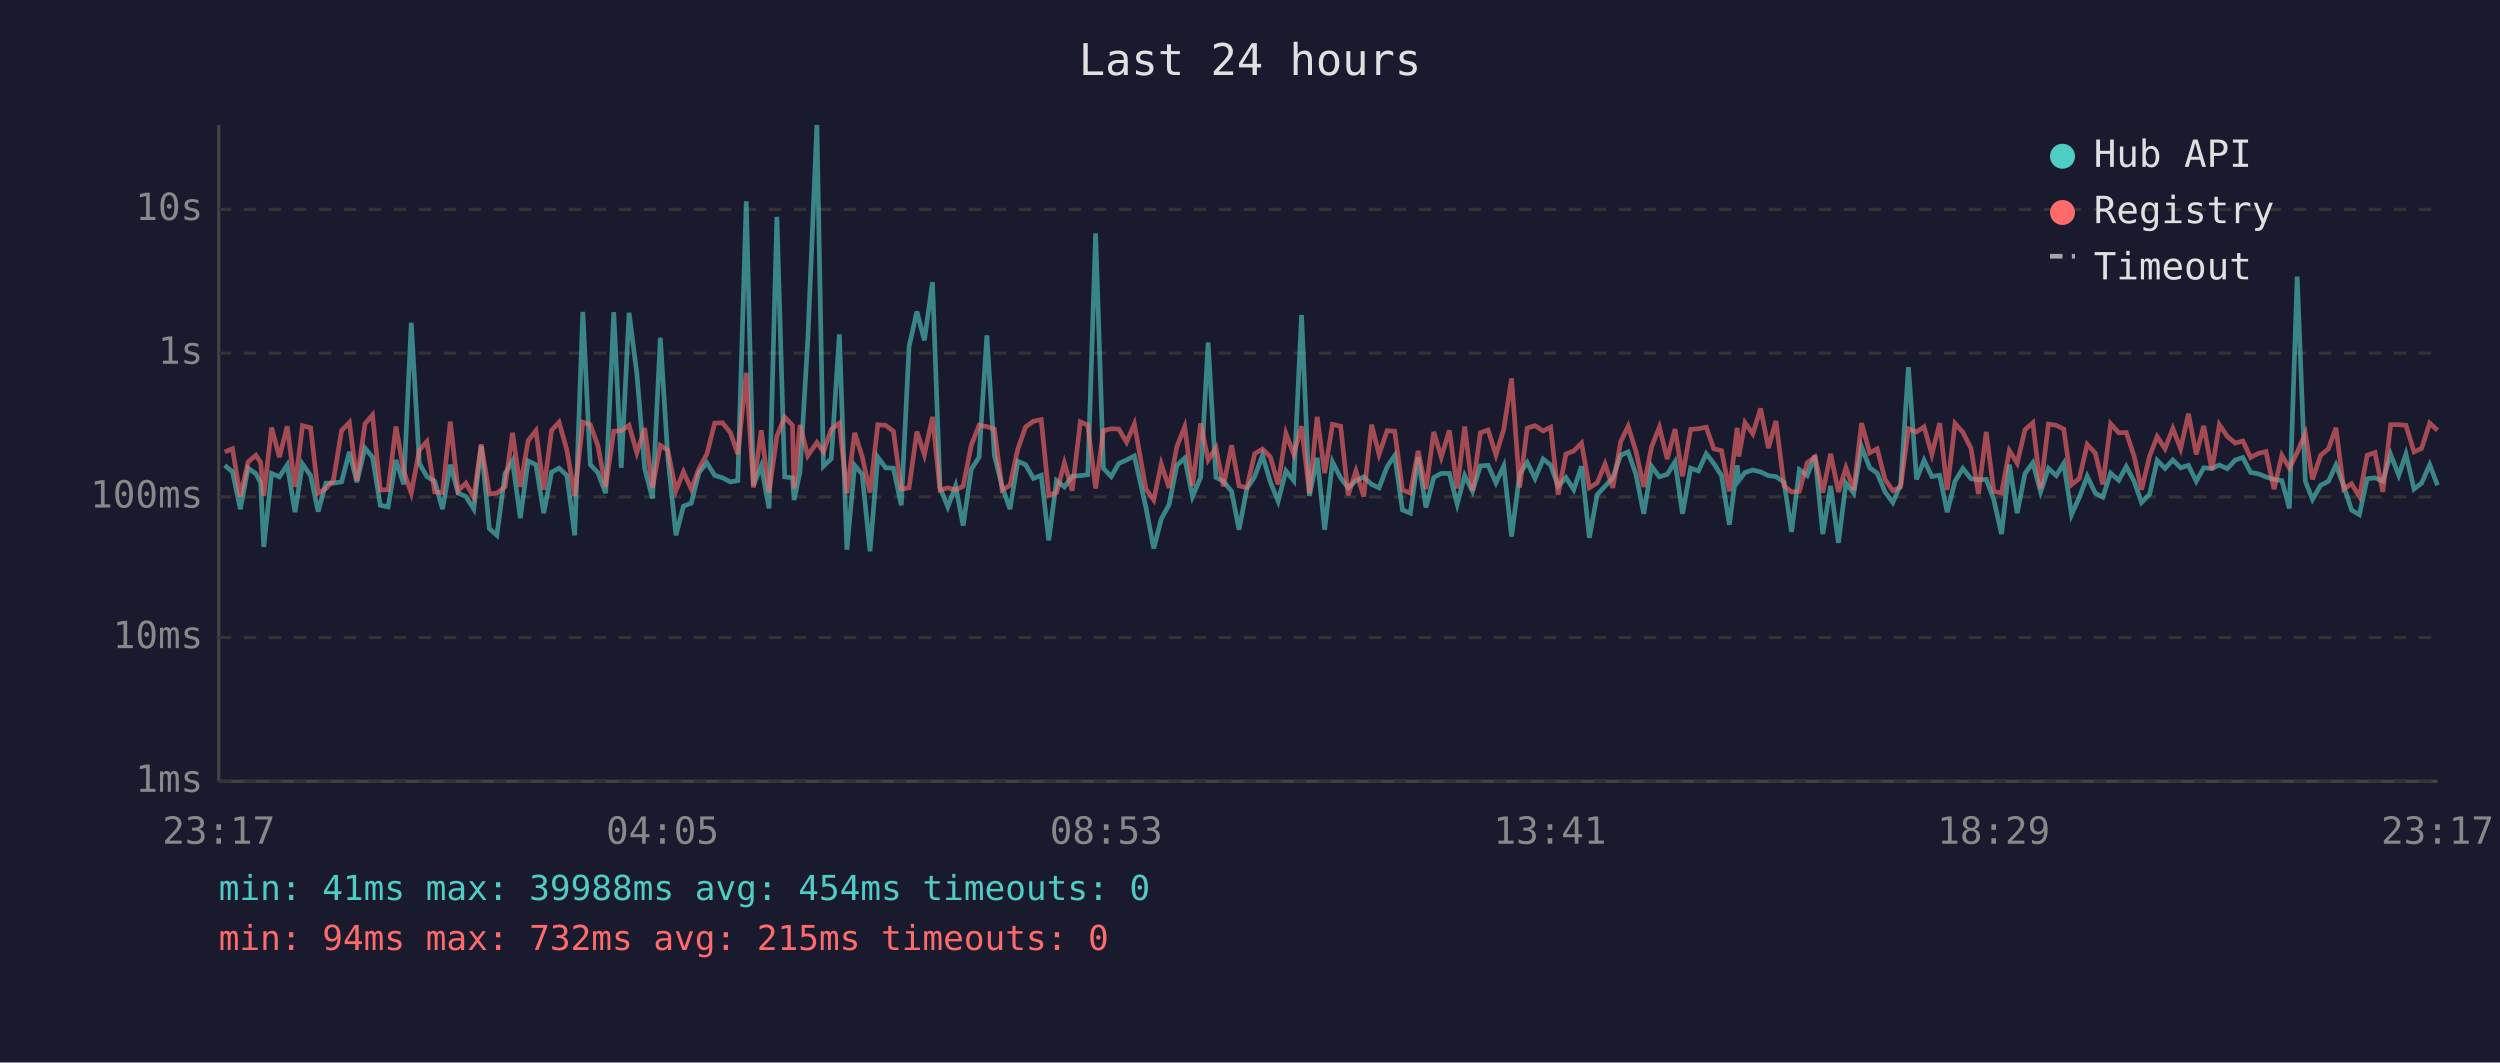
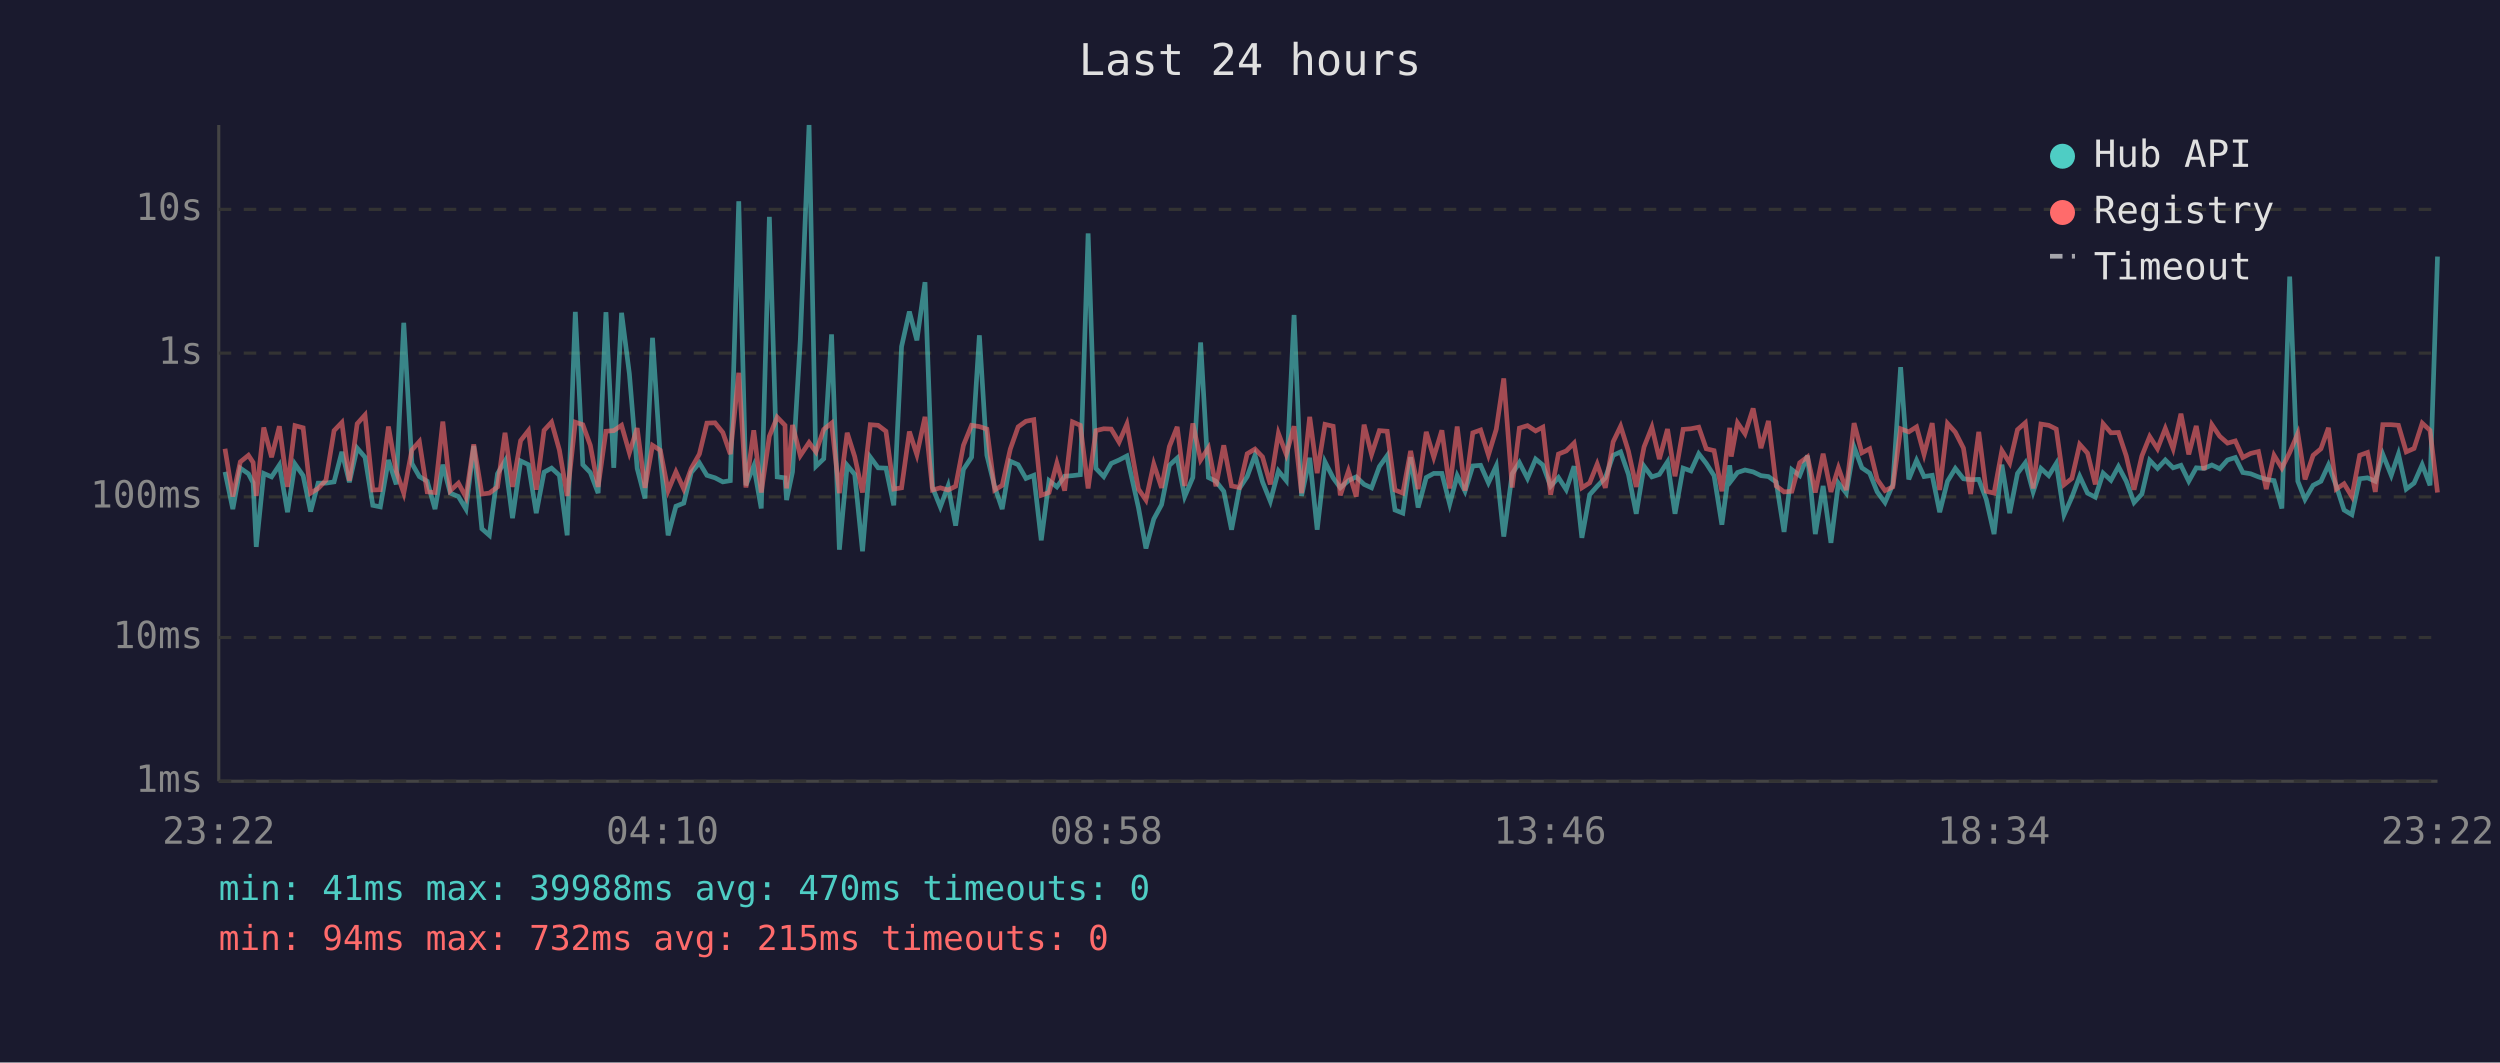
<svg xmlns="http://www.w3.org/2000/svg" viewBox="0 0 800 340" font-family="monospace" font-size="12">
  <rect width="800" height="340" fill="#1a1a2e" />
  <text x="400" y="24" fill="#e0e0e0" font-size="14" text-anchor="middle">Last 24 hours</text>
  <line x1="70" y1="40" x2="70" y2="250" stroke="#444" stroke-width="1" />
  <line x1="70" y1="250" x2="780" y2="250" stroke="#444" stroke-width="1" />
  <line x1="70" y1="250" x2="780" y2="250" stroke="#333" stroke-width="1" stroke-dasharray="4" />
  <text x="65" y="250" fill="#888" text-anchor="end" dominant-baseline="middle">1ms</text>
  <line x1="70" y1="204" x2="780" y2="204" stroke="#333" stroke-width="1" stroke-dasharray="4" />
  <text x="65" y="204" fill="#888" text-anchor="end" dominant-baseline="middle">10ms</text>
  <line x1="70" y1="159" x2="780" y2="159" stroke="#333" stroke-width="1" stroke-dasharray="4" />
  <text x="65" y="159" fill="#888" text-anchor="end" dominant-baseline="middle">100ms</text>
  <line x1="70" y1="113" x2="780" y2="113" stroke="#333" stroke-width="1" stroke-dasharray="4" />
  <text x="65" y="113" fill="#888" text-anchor="end" dominant-baseline="middle">1s</text>
  <line x1="70" y1="67" x2="780" y2="67" stroke="#333" stroke-width="1" stroke-dasharray="4" />
  <text x="65" y="67" fill="#888" text-anchor="end" dominant-baseline="middle">10s</text>
-   <text x="70" y="270" fill="#888" text-anchor="middle">23:17</text>
-   <text x="212" y="270" fill="#888" text-anchor="middle">04:05</text>
-   <text x="354" y="270" fill="#888" text-anchor="middle">08:53</text>
-   <text x="496" y="270" fill="#888" text-anchor="middle">13:41</text>
-   <text x="638" y="270" fill="#888" text-anchor="middle">18:29</text>
-   <text x="780" y="270" fill="#888" text-anchor="middle">23:17</text>
-   <polyline points="71.9,148.9 74.4,151.0 76.9,162.9 79.4,149.8 81.9,151.6 83.4,154.5 84.4,175.0 86.9,151.5 89.4,152.6 91.9,148.8 94.4,163.9 96.8,148.5 99.4,152.2 101.8,163.7 104.3,154.6 106.7,154.6 109.3,154.2 111.8,144.6 114.2,154.3 116.8,143.4 119.2,146.3 121.7,161.7 124.2,162.2 126.7,147.2 129.2,155.0 131.6,103.3 134.2,148.3 136.6,152.5 139.1,154.0 141.6,162.9 144.1,148.7 146.6,157.8 149.1,158.9 151.6,162.9 154.0,142.7 156.6,169.2 159.0,171.3 161.6,151.6 164.0,147.5 166.5,165.8 169.0,147.5 171.5,148.7 174.0,164.2 176.5,151.1 178.9,149.8 181.4,152.1 183.9,171.3 186.5,99.8 188.9,148.7 191.3,151.2 193.8,157.8 196.4,99.9 198.8,149.7 201.3,100.1 203.8,119.6 206.3,149.9 208.8,159.5 211.3,108.1 213.7,146.2 216.3,171.3 218.7,162.0 221.2,161.0 223.7,151.2 226.2,148.1 228.7,152.1 231.2,152.9 233.7,154.2 236.1,153.8 238.8,64.4 241.1,155.3 243.6,149.1 246.1,162.7 248.6,69.4 251.1,152.6 253.6,152.9 254.1,160.0 256.0,151.0 258.5,108.7 261.4,40.0 263.5,149.2 266.0,146.8 268.6,107.0 271.0,175.9 273.5,148.9 275.9,151.8 278.4,176.4 280.9,146.3 283.4,149.7 285.9,149.8 288.4,161.7 290.9,110.9 293.4,99.7 295.8,108.9 298.4,90.3 300.8,156.0 303.3,162.2 305.8,155.5 308.2,168.2 310.8,150.2 313.3,146.3 315.8,107.3 318.2,145.7 320.7,155.8 323.2,162.9 325.7,147.6 328.2,148.7 330.7,153.1 333.2,152.1 335.6,172.9 338.1,153.8 340.6,155.8 343.1,152.4 345.7,152.2 348.1,151.9 350.6,74.7 353.1,149.9 355.6,152.5 358.0,148.3 360.5,147.2 363.0,145.9 366.7,162.4 369.2,175.5 371.6,166.1 374.1,161.5 376.6,148.9 379.1,146.6 381.6,158.9 384.2,152.8 386.6,109.6 389.1,152.8 391.5,154.0 394.1,157.2 396.5,169.5 399.0,156.3 401.5,152.5 404.0,145.7 406.5,154.2 409.0,160.4 411.5,150.7 414.0,153.8 416.5,100.8 419.0,158.7 421.5,146.5 423.9,169.5 426.4,147.8 429.0,152.9 431.4,156.1 433.9,153.8 436.4,152.6 438.9,155.0 441.3,156.1 443.9,149.3 446.3,145.8 448.8,163.2 451.3,164.2 453.8,146.3 456.3,162.4 458.8,152.8 461.2,151.5 463.8,151.5 466.3,161.3 468.7,152.2 471.2,157.2 473.7,149.1 476.2,148.9 478.7,154.5 481.2,149.1 483.7,171.7 486.3,151.6 488.7,148.0 491.2,153.1 493.8,146.9 496.2,148.8 498.6,155.6 501.1,152.8 503.6,156.7 506.1,149.2 508.6,172.1 511.1,158.3 513.6,155.6 516.1,152.9 518.6,145.7 521.0,144.6 523.5,151.8 526.0,164.4 528.5,149.2 531.0,152.6 533.5,151.8 536.0,147.8 538.4,164.4 541.0,149.8 543.5,150.7 546.0,145.2 548.4,148.3 550.9,152.2 553.4,167.9 555.9,148.9 556.4,153.8 558.4,151.2 560.9,150.4 563.4,151.0 565.9,152.2 568.3,152.5 570.9,154.3 573.3,170.2 575.8,150.3 578.3,152.2 580.8,145.8 583.3,170.9 585.8,155.5 588.3,173.7 590.7,154.6 593.2,157.8 595.7,143.0 598.3,149.7 600.7,151.4 603.2,157.4 605.7,160.8 608.2,155.1 610.7,117.5 613.3,153.4 615.7,147.3 618.2,152.5 620.7,152.1 623.1,163.9 625.6,154.0 628.1,149.9 630.7,153.2 633.1,153.5 635.6,153.4 638.0,159.8 640.5,170.9 643.0,148.7 645.5,164.2 648.0,151.5 650.5,148.1 653.0,157.4 655.5,149.9 658.0,152.2 660.4,148.3 662.9,164.7 665.4,159.1 667.9,152.4 670.5,157.8 672.9,159.1 675.4,151.4 678.0,153.7 680.4,149.3 682.9,154.0 685.3,160.8 687.9,158.1 690.3,147.3 692.8,149.9 695.3,147.2 697.8,149.7 700.3,148.9 702.8,154.0 705.2,149.7 707.8,149.9 710.2,148.8 712.7,150.0 715.3,147.2 717.7,146.4 720.2,151.2 722.6,151.6 725.1,152.6 727.7,153.4 730.2,153.8 732.6,162.7 735.1,88.5 737.7,154.0 740.0,159.8 742.6,155.3 745.1,154.0 747.5,148.8 750.0,155.5 752.5,163.2 755.0,164.7 757.5,153.2 760.0,152.9 762.5,154.0 765.0,145.4 767.6,152.1 769.9,145.3 772.5,156.5 774.9,154.6 777.5,148.7 780.0,155.3" fill="none" stroke="#4ecdc4" stroke-width="1.5" opacity="0.6" />
-   <polyline points="71.9,144.6 74.4,143.6 76.9,158.9 79.4,147.8 81.9,145.7 83.4,148.0 84.4,158.7 86.9,136.8 89.4,146.3 91.9,136.4 94.4,155.8 96.8,136.2 99.4,136.9 101.8,157.8 104.3,156.3 106.7,153.7 109.3,137.8 111.8,135.2 114.2,153.8 116.8,135.6 119.2,132.8 121.7,156.8 124.2,156.7 126.7,136.5 129.2,150.8 131.6,157.8 134.2,144.0 136.6,141.3 139.1,157.4 141.6,157.6 144.1,134.9 146.6,157.0 149.1,154.6 151.6,159.1 154.0,142.2 156.6,158.1 159.0,157.8 161.6,155.8 164.0,138.5 166.5,155.8 169.0,141.0 171.5,137.8 174.0,156.7 176.5,137.7 178.9,135.1 181.4,144.0 183.9,158.7 186.5,135.1 188.9,135.9 191.3,142.5 193.8,155.8 196.4,138.0 198.8,137.8 201.3,136.1 203.8,144.9 206.3,137.0 208.8,156.1 211.3,142.5 213.7,144.1 216.3,157.0 218.7,151.0 221.2,156.5 223.7,149.9 226.2,145.3 228.7,135.4 231.2,135.3 233.7,138.4 236.1,145.3 238.8,119.3 241.1,156.0 243.6,137.7 246.1,157.6 248.6,139.6 251.1,133.5 253.6,136.1 254.1,156.3 256.0,136.0 258.5,145.8 261.4,141.6 263.5,144.6 266.0,137.4 268.6,135.4 271.0,157.8 273.5,138.5 275.9,146.1 278.4,157.6 280.9,135.9 283.4,136.1 285.9,138.0 288.4,156.5 290.9,156.1 293.4,138.1 295.8,145.5 298.4,133.4 300.8,156.8 303.3,156.1 305.8,156.8 308.2,155.6 310.8,142.5 313.3,136.1 315.8,136.5 318.2,137.3 320.7,156.8 323.2,155.3 325.7,143.7 328.2,136.6 330.7,134.8 333.2,134.3 335.6,158.5 338.1,157.6 340.6,148.2 343.1,157.0 345.7,135.0 348.1,136.1 350.6,156.3 353.1,137.8 355.6,137.2 358.0,137.3 360.5,141.5 363.0,135.7 366.7,156.5 369.2,160.0 371.6,148.5 374.1,156.1 376.6,142.9 379.1,136.6 381.6,155.5 384.2,135.5 386.6,147.2 389.1,143.3 391.5,155.6 394.1,142.5 396.5,155.5 399.0,156.0 401.5,145.2 404.0,143.7 406.5,146.2 409.0,155.0 411.5,138.7 414.0,145.4 416.5,136.4 419.0,157.8 421.5,133.4 423.9,151.4 426.4,135.8 429.0,136.4 431.4,158.5 433.9,150.7 436.4,158.9 438.9,135.9 441.3,145.4 443.9,137.8 446.3,138.0 448.8,156.8 451.3,157.8 453.8,144.3 456.3,156.5 458.8,138.2 461.2,146.3 463.8,137.7 466.3,156.3 468.7,136.5 471.2,157.0 473.7,138.5 476.2,137.6 478.7,145.6 481.2,137.4 483.7,121.1 486.3,156.0 488.7,137.0 491.2,136.2 493.8,137.9 496.2,136.7 498.6,158.3 501.1,145.3 503.6,144.3 506.1,141.8 508.6,156.1 511.1,154.5 513.6,148.5 516.1,156.1 518.6,141.4 521.0,136.4 523.5,144.4 526.0,155.8 528.5,143.0 531.0,136.7 533.5,146.9 536.0,137.3 538.4,152.4 541.0,137.4 543.5,137.2 546.0,136.7 548.4,143.6 550.9,144.2 553.4,157.2 555.9,136.9 556.4,146.1 558.4,135.3 560.9,138.8 563.4,130.7 565.9,143.4 568.3,134.7 570.9,155.5 573.3,157.4 575.8,157.2 578.3,148.1 580.8,146.2 583.3,157.6 585.8,145.2 588.3,157.4 590.7,149.7 593.2,156.8 595.7,135.4 598.3,144.9 600.7,143.6 603.2,153.4 605.7,157.0 608.2,155.8 610.7,137.2 613.3,138.2 615.7,136.6 618.2,145.4 620.7,135.4 623.1,156.8 625.6,135.5 628.1,138.3 630.7,143.4 633.1,158.1 635.6,138.2 638.0,157.2 640.5,157.8 643.0,144.2 645.5,148.2 648.0,137.5 650.5,135.3 653.0,156.3 655.5,135.7 658.0,136.1 660.4,137.3 662.9,155.1 665.4,153.1 667.9,142.2 670.5,145.0 672.9,155.0 675.4,135.6 678.0,138.5 680.4,138.4 682.9,145.9 685.3,156.7 687.9,145.9 690.3,139.7 692.8,143.6 695.3,137.1 697.8,143.6 700.3,132.4 702.8,145.4 705.2,136.3 707.8,150.4 710.2,135.9 712.7,139.6 715.3,141.8 717.7,141.1 720.2,146.4 722.6,145.1 725.1,144.5 727.7,156.5 730.2,145.7 732.6,149.8 735.1,144.8 737.7,138.7 740.0,153.4 742.6,145.7 745.1,143.6 747.5,136.9 750.0,156.5 752.5,154.8 755.0,158.9 757.5,145.7 760.0,144.8 762.5,157.4 765.0,135.9 767.6,135.9 769.9,136.1 772.5,144.6 774.9,143.5 777.5,135.4 780.0,137.7" fill="none" stroke="#ff6b6b" stroke-width="1.5" opacity="0.6" />
+   <text x="70" y="270" fill="#888" text-anchor="middle">23:22</text>
+   <text x="212" y="270" fill="#888" text-anchor="middle">04:10</text>
+   <text x="354" y="270" fill="#888" text-anchor="middle">08:58</text>
+   <text x="496" y="270" fill="#888" text-anchor="middle">13:46</text>
+   <text x="638" y="270" fill="#888" text-anchor="middle">18:34</text>
+   <text x="780" y="270" fill="#888" text-anchor="middle">23:22</text>
+   <polyline points="72.0,151.0 74.5,162.9 76.9,149.8 79.5,151.6 81.0,154.5 82.0,175.0 84.4,151.5 86.9,152.6 89.4,148.8 92.0,163.9 94.4,148.5 97.0,152.2 99.4,163.7 101.8,154.6 104.3,154.6 106.9,154.2 109.4,144.6 111.8,154.3 114.3,143.4 116.8,146.3 119.3,161.7 121.7,162.2 124.3,147.2 126.8,155.0 129.2,103.3 131.8,148.3 134.2,152.5 136.7,154.0 139.2,162.9 141.7,148.7 144.1,157.8 146.7,158.9 149.1,162.9 151.6,142.7 154.2,169.2 156.6,171.3 159.2,151.6 161.6,147.5 164.0,165.8 166.6,147.5 169.1,148.7 171.6,164.2 174.1,151.1 176.5,149.8 179.0,152.1 181.5,171.3 184.1,99.8 186.5,148.7 188.9,151.2 191.4,157.8 193.9,99.9 196.4,149.7 198.9,100.1 201.4,119.6 203.9,149.9 206.4,159.5 208.8,108.1 211.3,146.2 213.8,171.3 216.3,162.0 218.8,161.0 221.2,151.2 223.8,148.1 226.2,152.1 228.8,152.9 231.3,154.2 233.7,153.8 236.4,64.4 238.7,155.3 241.2,149.1 243.6,162.7 246.2,69.4 248.7,152.6 251.2,152.9 251.7,160.0 253.6,151.0 256.1,108.7 258.9,40.0 261.1,149.2 263.6,146.8 266.1,107.0 268.6,175.9 271.1,148.9 273.5,151.8 276.0,176.4 278.5,146.3 281.0,149.7 283.5,149.8 286.0,161.7 288.5,110.9 291.0,99.7 293.4,108.9 296.0,90.3 298.4,156.0 300.9,162.2 303.4,155.5 305.8,168.2 308.3,150.2 310.9,146.3 313.4,107.3 315.8,145.7 318.3,155.8 320.7,162.9 323.3,147.6 325.8,148.7 328.3,153.1 330.8,152.1 333.2,172.9 335.7,153.8 338.2,155.8 340.7,152.4 343.2,152.2 345.7,151.9 348.2,74.7 350.7,149.9 353.2,152.5 355.6,148.3 358.1,147.2 360.6,145.9 364.3,162.4 366.7,175.5 369.2,166.1 371.7,161.5 374.2,148.9 376.7,146.6 379.1,158.9 381.7,152.8 384.2,109.6 386.7,152.8 389.1,154.0 391.6,157.2 394.1,169.5 396.6,156.3 399.1,152.5 401.6,145.7 404.0,154.2 406.5,160.4 409.1,150.7 411.6,153.8 414.1,100.8 416.5,158.7 419.1,146.5 421.5,169.5 424.0,147.8 426.6,152.9 428.9,156.1 431.5,153.8 434.0,152.6 436.5,155.0 438.9,156.1 441.4,149.3 443.9,145.8 446.4,163.2 448.9,164.2 451.4,146.3 453.8,162.4 456.4,152.8 458.8,151.5 461.4,151.5 463.9,161.3 466.3,152.2 468.8,157.2 471.3,149.1 473.8,148.9 476.3,154.5 478.8,149.1 481.2,171.7 483.9,151.6 486.2,148.0 488.8,153.1 491.4,146.9 493.7,148.8 496.2,155.6 498.7,152.8 501.2,156.7 503.7,149.2 506.2,172.1 508.7,158.3 511.1,155.6 513.7,152.9 516.2,145.7 518.6,144.6 521.1,151.8 523.6,164.4 526.1,149.2 528.6,152.6 531.0,151.8 533.6,147.8 536.0,164.4 538.6,149.8 541.1,150.7 543.6,145.2 546.0,148.3 548.5,152.2 551.0,167.9 553.5,148.9 554.0,153.8 556.0,151.2 558.4,150.4 561.0,151.0 563.5,152.2 565.9,152.5 568.4,154.3 570.9,170.2 573.4,150.3 575.9,152.2 578.4,145.8 580.9,170.9 583.4,155.5 585.9,173.7 588.3,154.6 590.8,157.8 593.3,143.0 595.8,149.7 598.3,151.4 600.7,157.4 603.2,160.8 605.7,155.1 608.2,117.5 610.8,153.4 613.3,147.3 615.7,152.5 618.3,152.1 620.7,163.9 623.2,154.0 625.7,149.9 628.3,153.2 630.6,153.5 633.2,153.4 635.6,159.8 638.1,170.9 640.6,148.7 643.1,164.2 645.6,151.5 648.1,148.1 650.6,157.4 653.1,149.9 655.6,152.2 658.0,148.3 660.5,164.7 663.0,159.1 665.5,152.4 668.0,157.8 670.5,159.1 673.0,151.4 675.5,153.7 677.9,149.3 680.4,154.0 682.9,160.8 685.4,158.1 687.9,147.3 690.4,149.9 692.9,147.2 695.4,149.7 697.9,148.9 700.4,154.0 702.8,149.7 705.3,149.9 707.8,148.8 710.3,150.0 712.8,147.2 715.3,146.4 717.7,151.2 720.2,151.6 722.7,152.6 725.2,153.4 727.7,153.8 730.2,162.7 732.7,88.5 735.3,154.0 737.6,159.8 740.2,155.3 742.7,154.0 745.1,148.8 747.6,155.5 750.1,163.2 752.6,164.7 755.1,153.2 757.6,152.9 760.1,154.0 762.5,145.4 765.2,152.1 767.5,145.3 770.0,156.5 772.5,154.6 775.1,148.7 777.6,155.3 780.0,82.1" fill="none" stroke="#4ecdc4" stroke-width="1.5" opacity="0.6" />
+   <polyline points="72.0,143.6 74.5,158.9 76.9,147.8 79.5,145.7 81.0,148.0 82.0,158.7 84.4,136.8 86.9,146.3 89.4,136.4 92.0,155.8 94.4,136.2 97.0,136.9 99.4,157.8 101.8,156.3 104.3,153.7 106.9,137.8 109.4,135.2 111.8,153.8 114.3,135.6 116.8,132.8 119.3,156.8 121.7,156.7 124.3,136.5 126.8,150.8 129.2,157.8 131.8,144.0 134.2,141.3 136.7,157.4 139.2,157.6 141.7,134.9 144.1,157.0 146.7,154.6 149.1,159.1 151.6,142.2 154.2,158.1 156.6,157.8 159.2,155.8 161.6,138.5 164.0,155.8 166.6,141.0 169.1,137.8 171.6,156.7 174.1,137.7 176.5,135.1 179.0,144.0 181.5,158.7 184.1,135.1 186.5,135.9 188.9,142.5 191.4,155.8 193.9,138.0 196.4,137.8 198.9,136.1 201.4,144.9 203.9,137.0 206.4,156.1 208.8,142.5 211.3,144.1 213.8,157.0 216.3,151.0 218.8,156.5 221.2,149.9 223.8,145.3 226.2,135.4 228.8,135.3 231.3,138.4 233.7,145.3 236.4,119.3 238.7,156.0 241.2,137.7 243.6,157.6 246.2,139.6 248.7,133.5 251.2,136.1 251.7,156.3 253.6,136.0 256.1,145.8 258.9,141.6 261.1,144.6 263.6,137.4 266.1,135.4 268.6,157.8 271.1,138.5 273.5,146.1 276.0,157.6 278.5,135.9 281.0,136.1 283.5,138.0 286.0,156.5 288.5,156.1 291.0,138.1 293.4,145.5 296.0,133.4 298.4,156.8 300.9,156.1 303.4,156.8 305.8,155.6 308.3,142.5 310.9,136.1 313.4,136.5 315.8,137.3 318.3,156.8 320.7,155.3 323.3,143.7 325.8,136.6 328.3,134.8 330.8,134.3 333.2,158.5 335.7,157.6 338.2,148.2 340.7,157.0 343.2,135.0 345.7,136.1 348.2,156.3 350.7,137.8 353.2,137.2 355.6,137.3 358.1,141.5 360.6,135.7 364.3,156.5 366.7,160.0 369.2,148.5 371.7,156.1 374.2,142.9 376.7,136.6 379.1,155.5 381.7,135.5 384.2,147.2 386.7,143.3 389.1,155.6 391.6,142.5 394.1,155.5 396.6,156.0 399.1,145.2 401.6,143.7 404.0,146.2 406.5,155.0 409.1,138.7 411.6,145.4 414.1,136.4 416.5,157.8 419.1,133.4 421.5,151.4 424.0,135.8 426.6,136.4 428.9,158.5 431.5,150.7 434.0,158.9 436.5,135.9 438.9,145.4 441.4,137.8 443.9,138.0 446.4,156.8 448.9,157.8 451.4,144.3 453.8,156.5 456.4,138.2 458.8,146.3 461.4,137.7 463.9,156.3 466.3,136.5 468.8,157.0 471.3,138.5 473.8,137.6 476.3,145.6 478.8,137.4 481.2,121.1 483.9,156.0 486.2,137.0 488.8,136.2 491.4,137.9 493.7,136.7 496.2,158.3 498.7,145.3 501.2,144.3 503.7,141.8 506.2,156.1 508.7,154.5 511.1,148.5 513.7,156.1 516.2,141.4 518.6,136.4 521.1,144.4 523.6,155.8 526.1,143.0 528.6,136.7 531.0,146.9 533.6,137.3 536.0,152.4 538.6,137.4 541.1,137.2 543.6,136.7 546.0,143.6 548.5,144.2 551.0,157.2 553.5,136.9 554.0,146.1 556.0,135.3 558.4,138.8 561.0,130.7 563.5,143.4 565.9,134.7 568.4,155.5 570.9,157.4 573.4,157.2 575.9,148.1 578.4,146.2 580.9,157.6 583.4,145.2 585.9,157.4 588.3,149.7 590.8,156.8 593.3,135.4 595.8,144.9 598.3,143.6 600.7,153.4 603.2,157.0 605.7,155.8 608.2,137.2 610.8,138.2 613.3,136.6 615.7,145.4 618.3,135.4 620.7,156.8 623.2,135.5 625.7,138.3 628.3,143.4 630.6,158.1 633.2,138.2 635.6,157.2 638.1,157.8 640.6,144.2 643.1,148.2 645.6,137.5 648.1,135.3 650.6,156.3 653.1,135.7 655.6,136.1 658.0,137.3 660.5,155.1 663.0,153.1 665.5,142.2 668.0,145.0 670.5,155.0 673.0,135.6 675.5,138.5 677.9,138.4 680.4,145.9 682.9,156.7 685.4,145.9 687.9,139.7 690.4,143.6 692.9,137.1 695.4,143.6 697.9,132.4 700.4,145.4 702.8,136.3 705.3,150.4 707.8,135.9 710.3,139.6 712.8,141.8 715.3,141.1 717.7,146.4 720.2,145.1 722.7,144.5 725.2,156.5 727.7,145.7 730.2,149.8 732.7,144.8 735.3,138.7 737.6,153.4 740.2,145.7 742.7,143.6 745.1,136.9 747.6,156.5 750.1,154.8 752.6,158.9 755.1,145.7 757.6,144.8 760.1,157.4 762.5,135.9 765.2,135.9 767.5,136.1 770.0,144.6 772.5,143.5 775.1,135.4 777.6,137.7 780.0,157.6" fill="none" stroke="#ff6b6b" stroke-width="1.5" opacity="0.6" />
  <circle cx="660" cy="50" r="4" fill="#4ecdc4" />
  <text x="670" y="50" fill="#e0e0e0" dominant-baseline="middle">Hub API</text>
  <circle cx="660" cy="68" r="4" fill="#ff6b6b" />
  <text x="670" y="68" fill="#e0e0e0" dominant-baseline="middle">Registry</text>
  <line x1="656" y1="82" x2="664" y2="82" stroke="#e0e0e0" stroke-width="1.5" stroke-dasharray="4,3" opacity="0.7" />
  <text x="670" y="86" fill="#e0e0e0" dominant-baseline="middle">Timeout</text>
-   <text x="70" y="288" fill="#4ecdc4" font-size="11">min: 41ms  max: 39988ms  avg: 454ms  timeouts: 0</text>
+   <text x="70" y="288" fill="#4ecdc4" font-size="11">min: 41ms  max: 39988ms  avg: 470ms  timeouts: 0</text>
  <text x="70" y="304" fill="#ff6b6b" font-size="11">min: 94ms  max: 732ms  avg: 215ms  timeouts: 0</text>
</svg>
